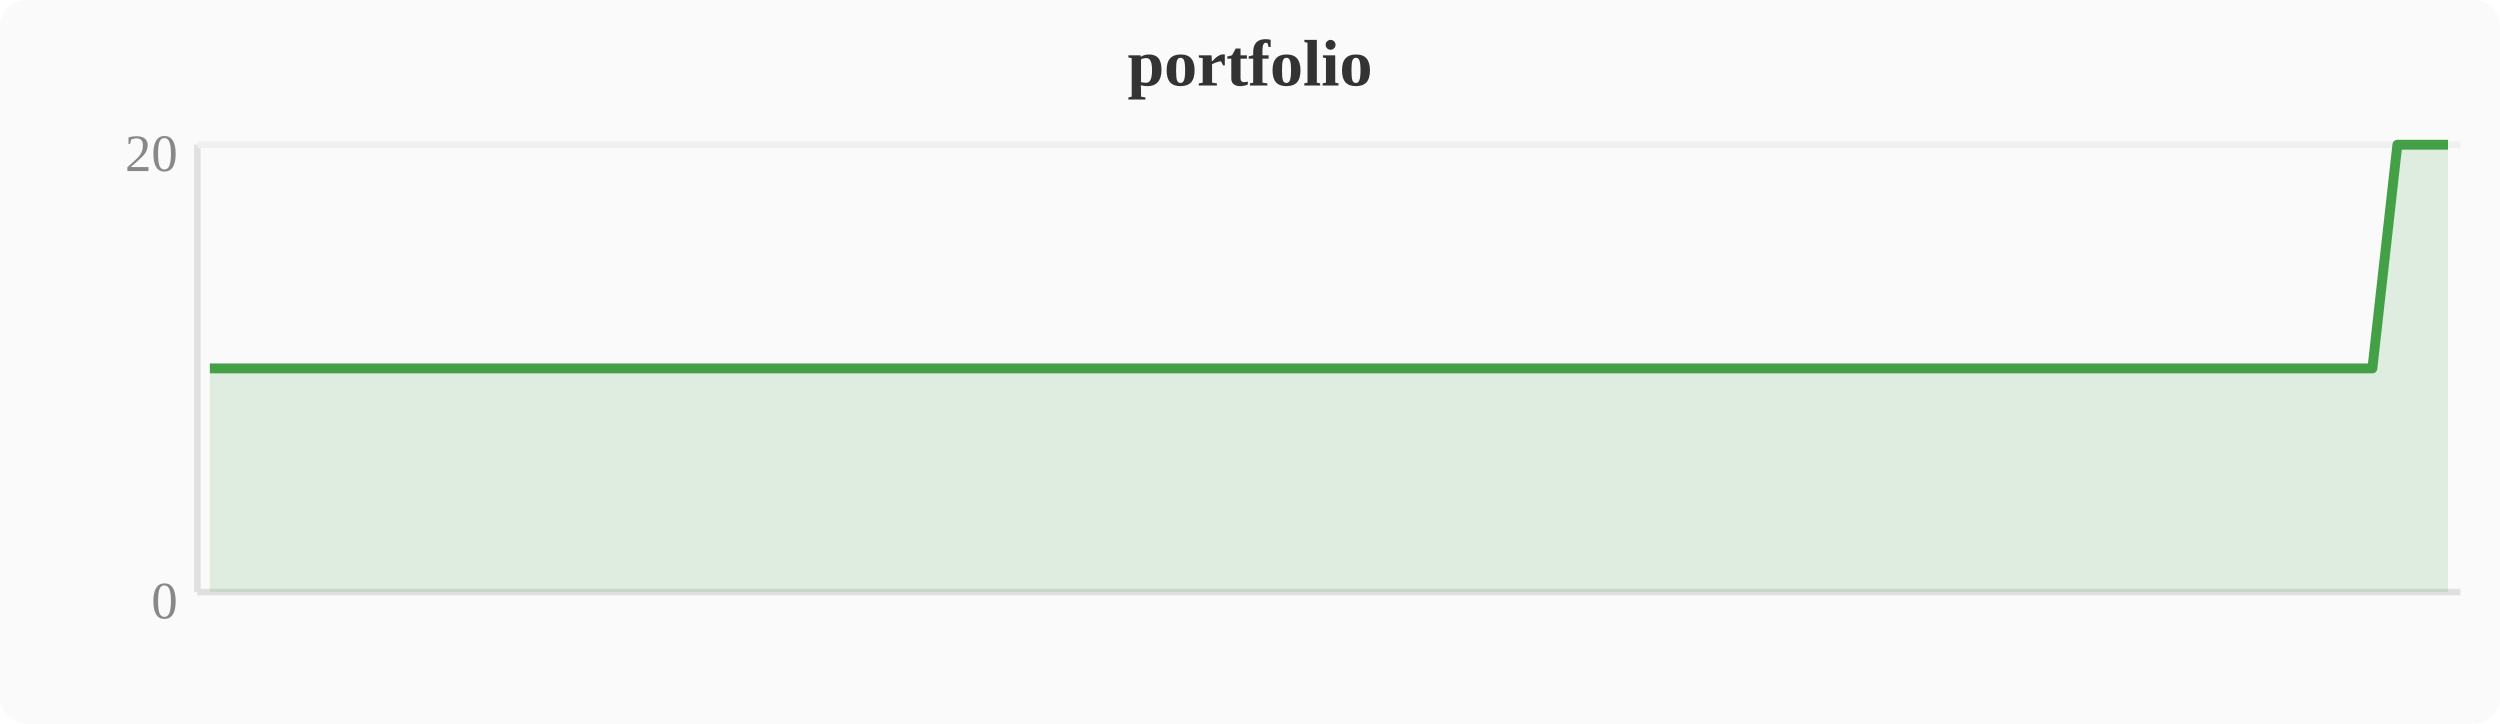
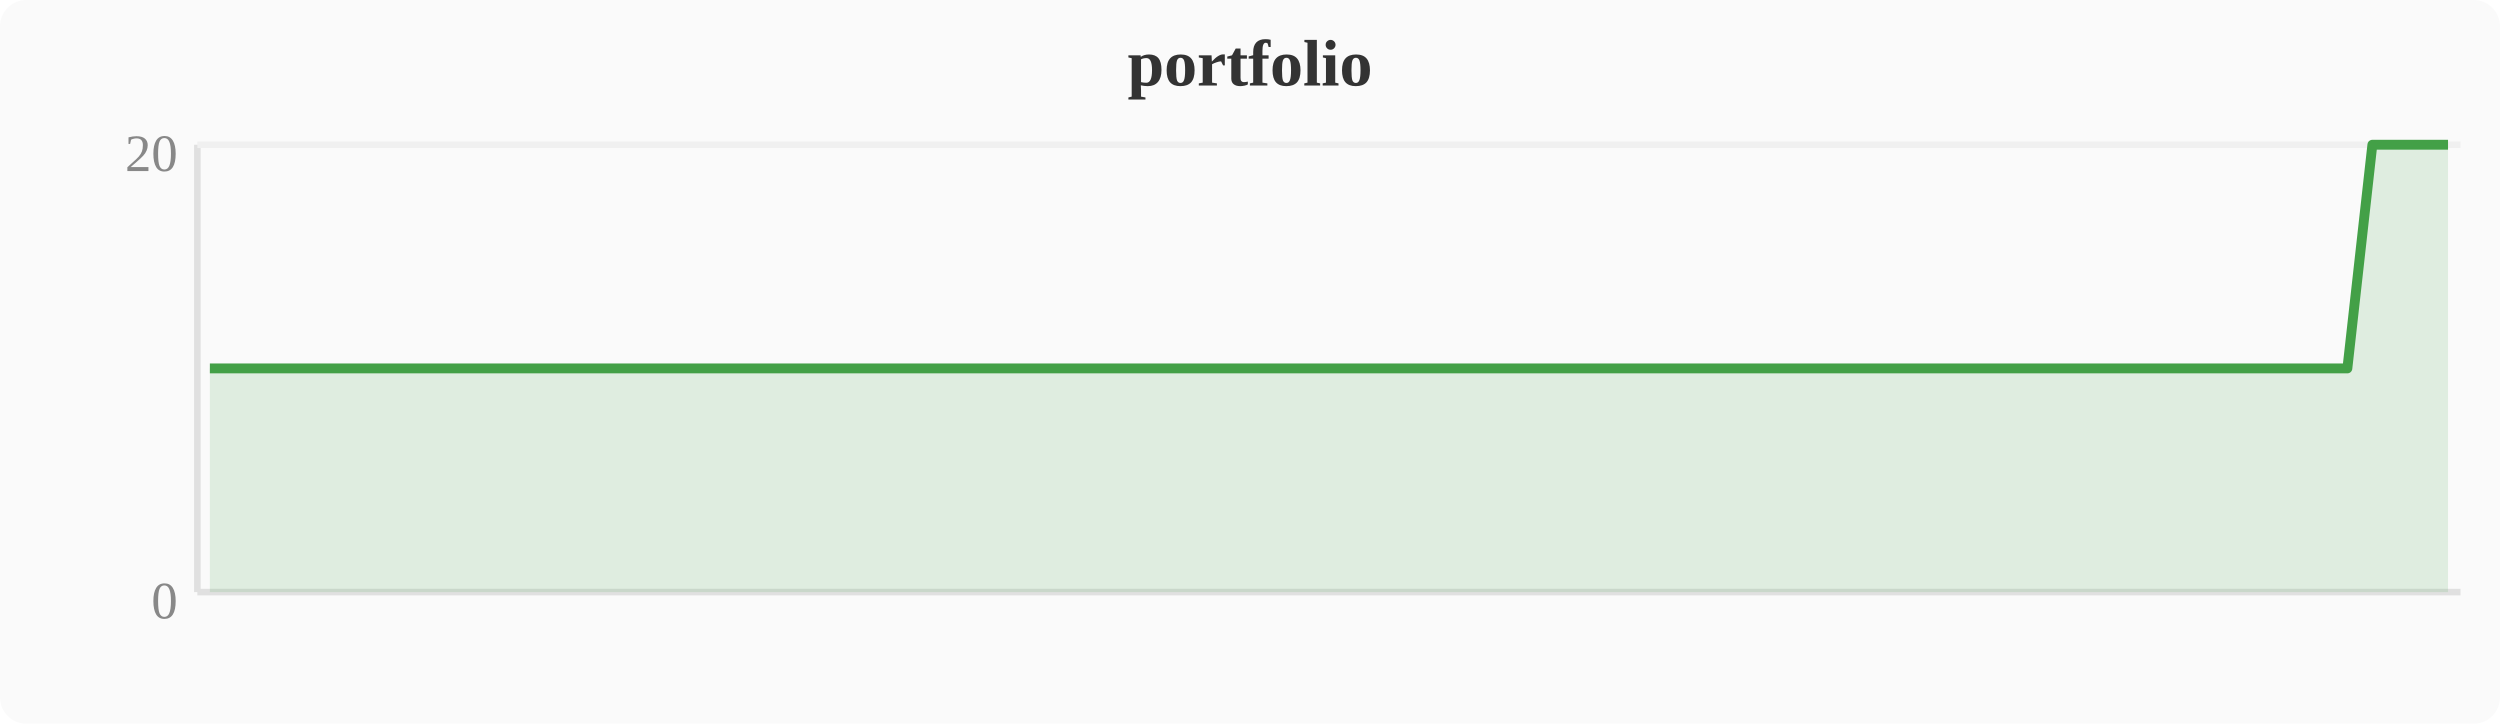
<svg xmlns="http://www.w3.org/2000/svg" width="380" height="110" viewBox="0 0 380 110">
  <rect width="380" height="110" fill="#fafafa" rx="4" />
  <text x="190" y="13" text-anchor="middle" font-size="10" font-weight="bold" fill="#333">portfolio</text>
  <line x1="30" y1="22" x2="30" y2="90" stroke="#e0e0e0" stroke-width="1" />
  <line x1="30" y1="90" x2="374" y2="90" stroke="#e0e0e0" stroke-width="1" />
  <line x1="30" y1="22" x2="374" y2="22" stroke="#f0f0f0" stroke-width="1" />
  <text x="27" y="94" text-anchor="end" font-size="8" fill="#888">0</text>
  <text x="27" y="26" text-anchor="end" font-size="8" fill="#888">20</text>
-   <polygon points="31.9,56.0 35.7,56.0 39.6,56.0 43.4,56.0 47.2,56.0 51.0,56.0 54.8,56.0 58.7,56.0 62.5,56.0 66.3,56.0 70.1,56.0 74.0,56.0 77.8,56.0 81.6,56.0 85.4,56.0 89.2,56.0 93.1,56.0 96.9,56.0 100.7,56.0 104.5,56.0 108.4,56.0 112.2,56.0 116.0,56.0 119.8,56.0 123.6,56.0 127.5,56.0 131.3,56.0 135.1,56.0 138.9,56.0 142.8,56.0 146.6,56.0 150.4,56.0 154.2,56.0 158.0,56.0 161.9,56.0 165.7,56.0 169.5,56.0 173.3,56.0 177.2,56.0 181.0,56.0 184.8,56.0 188.6,56.0 192.4,56.0 196.3,56.0 200.1,56.0 203.9,56.0 207.7,56.0 211.6,56.0 215.4,56.0 219.2,56.0 223.0,56.0 226.8,56.0 230.7,56.0 234.5,56.0 238.3,56.0 242.1,56.0 246.0,56.0 249.8,56.0 253.6,56.0 257.4,56.0 261.2,56.0 265.1,56.0 268.9,56.0 272.7,56.0 276.5,56.0 280.4,56.0 284.2,56.0 288.0,56.0 291.8,56.0 295.6,56.0 299.5,56.0 303.3,56.0 307.1,56.0 310.9,56.0 314.8,56.0 318.6,56.0 322.4,56.0 326.2,56.0 330.0,56.0 333.9,56.0 337.7,56.0 341.5,56.0 345.3,56.0 349.2,56.0 353.0,56.0 356.8,56.0 360.6,56.0 364.4,22.0 368.3,22.0 372.1,22.0 372.1,90 31.9,90" fill="#43a047" opacity="0.15" />
-   <polyline points="31.9,56.0 35.7,56.0 39.6,56.0 43.4,56.0 47.2,56.0 51.0,56.0 54.8,56.0 58.7,56.0 62.5,56.0 66.3,56.0 70.1,56.0 74.0,56.0 77.8,56.0 81.6,56.0 85.4,56.0 89.2,56.0 93.1,56.0 96.9,56.0 100.7,56.0 104.5,56.0 108.4,56.0 112.2,56.0 116.0,56.0 119.8,56.0 123.6,56.0 127.5,56.0 131.3,56.0 135.1,56.0 138.9,56.0 142.8,56.0 146.6,56.0 150.4,56.0 154.2,56.0 158.0,56.0 161.9,56.0 165.7,56.0 169.5,56.0 173.3,56.0 177.2,56.0 181.0,56.0 184.8,56.0 188.6,56.0 192.4,56.0 196.3,56.0 200.1,56.0 203.9,56.0 207.7,56.0 211.6,56.0 215.4,56.0 219.2,56.0 223.0,56.0 226.8,56.0 230.7,56.0 234.5,56.0 238.3,56.0 242.1,56.0 246.0,56.0 249.8,56.0 253.6,56.0 257.4,56.0 261.2,56.0 265.1,56.0 268.9,56.0 272.7,56.0 276.5,56.0 280.4,56.0 284.2,56.0 288.0,56.0 291.8,56.0 295.6,56.0 299.5,56.0 303.3,56.0 307.1,56.0 310.9,56.0 314.8,56.0 318.6,56.0 322.4,56.0 326.2,56.0 330.0,56.0 333.9,56.0 337.7,56.0 341.5,56.0 345.3,56.0 349.2,56.0 353.0,56.0 356.8,56.0 360.6,56.0 364.4,22.0 368.3,22.0 372.1,22.0" fill="none" stroke="#43a047" stroke-width="1.5" stroke-linejoin="round" />
+   <polygon points="31.9,56.0 35.7,56.0 39.6,56.0 43.4,56.0 47.2,56.0 51.0,56.0 54.8,56.0 58.7,56.0 62.5,56.0 66.3,56.0 70.1,56.0 74.0,56.0 77.8,56.0 81.6,56.0 85.4,56.0 89.2,56.0 93.1,56.0 96.9,56.0 100.7,56.0 104.5,56.0 108.4,56.0 112.2,56.0 116.0,56.0 119.8,56.0 123.6,56.0 127.5,56.0 131.3,56.0 135.1,56.0 138.9,56.0 142.8,56.0 146.6,56.0 150.4,56.0 154.2,56.0 158.0,56.0 161.9,56.0 165.7,56.0 169.5,56.0 173.3,56.0 177.2,56.0 181.0,56.0 184.8,56.0 188.6,56.0 192.4,56.0 196.3,56.0 200.1,56.0 203.9,56.0 207.7,56.0 211.6,56.0 215.4,56.0 219.2,56.0 223.0,56.0 226.8,56.0 230.7,56.0 234.5,56.0 238.3,56.0 242.1,56.0 246.0,56.0 249.8,56.0 253.6,56.0 257.4,56.0 261.2,56.0 265.1,56.0 268.9,56.0 272.7,56.0 276.5,56.0 280.4,56.0 284.2,56.0 288.0,56.0 291.8,56.0 295.6,56.0 299.5,56.0 303.3,56.0 307.1,56.0 310.9,56.0 314.8,56.0 318.6,56.0 322.4,56.0 326.2,56.0 330.0,56.0 333.9,56.0 337.7,56.0 341.5,56.0 345.3,56.0 349.2,56.0 353.0,56.0 356.8,56.0 360.6,22.0 364.4,22.0 368.3,22.0 372.1,22.0 372.1,90 31.9,90" fill="#43a047" opacity="0.15" />
+   <polyline points="31.9,56.0 35.7,56.0 39.6,56.0 43.4,56.0 47.2,56.0 51.0,56.0 54.8,56.0 58.7,56.0 62.5,56.0 66.3,56.0 70.1,56.0 74.0,56.0 77.8,56.0 81.6,56.0 85.4,56.0 89.2,56.0 93.1,56.0 96.9,56.0 100.7,56.0 104.5,56.0 108.4,56.0 112.2,56.0 116.0,56.0 119.8,56.0 123.6,56.0 127.5,56.0 131.3,56.0 135.1,56.0 138.9,56.0 142.8,56.0 146.6,56.0 150.4,56.0 154.2,56.0 158.0,56.0 161.9,56.0 165.7,56.0 169.5,56.0 173.3,56.0 177.2,56.0 181.0,56.0 184.8,56.0 188.6,56.0 192.4,56.0 196.3,56.0 200.1,56.0 203.9,56.0 207.7,56.0 211.6,56.0 215.4,56.0 219.2,56.0 223.0,56.0 226.8,56.0 230.7,56.0 234.5,56.0 238.3,56.0 242.1,56.0 246.0,56.0 249.8,56.0 253.6,56.0 257.4,56.0 261.2,56.0 265.1,56.0 268.9,56.0 272.7,56.0 276.5,56.0 280.4,56.0 284.2,56.0 288.0,56.0 291.8,56.0 295.6,56.0 299.5,56.0 303.3,56.0 307.1,56.0 310.9,56.0 314.8,56.0 318.6,56.0 322.4,56.0 326.2,56.0 330.0,56.0 333.9,56.0 337.7,56.0 341.5,56.0 345.3,56.0 349.2,56.0 353.0,56.0 356.8,56.0 360.6,22.0 364.4,22.0 368.3,22.0 372.1,22.0" fill="none" stroke="#43a047" stroke-width="1.5" stroke-linejoin="round" />
</svg>
